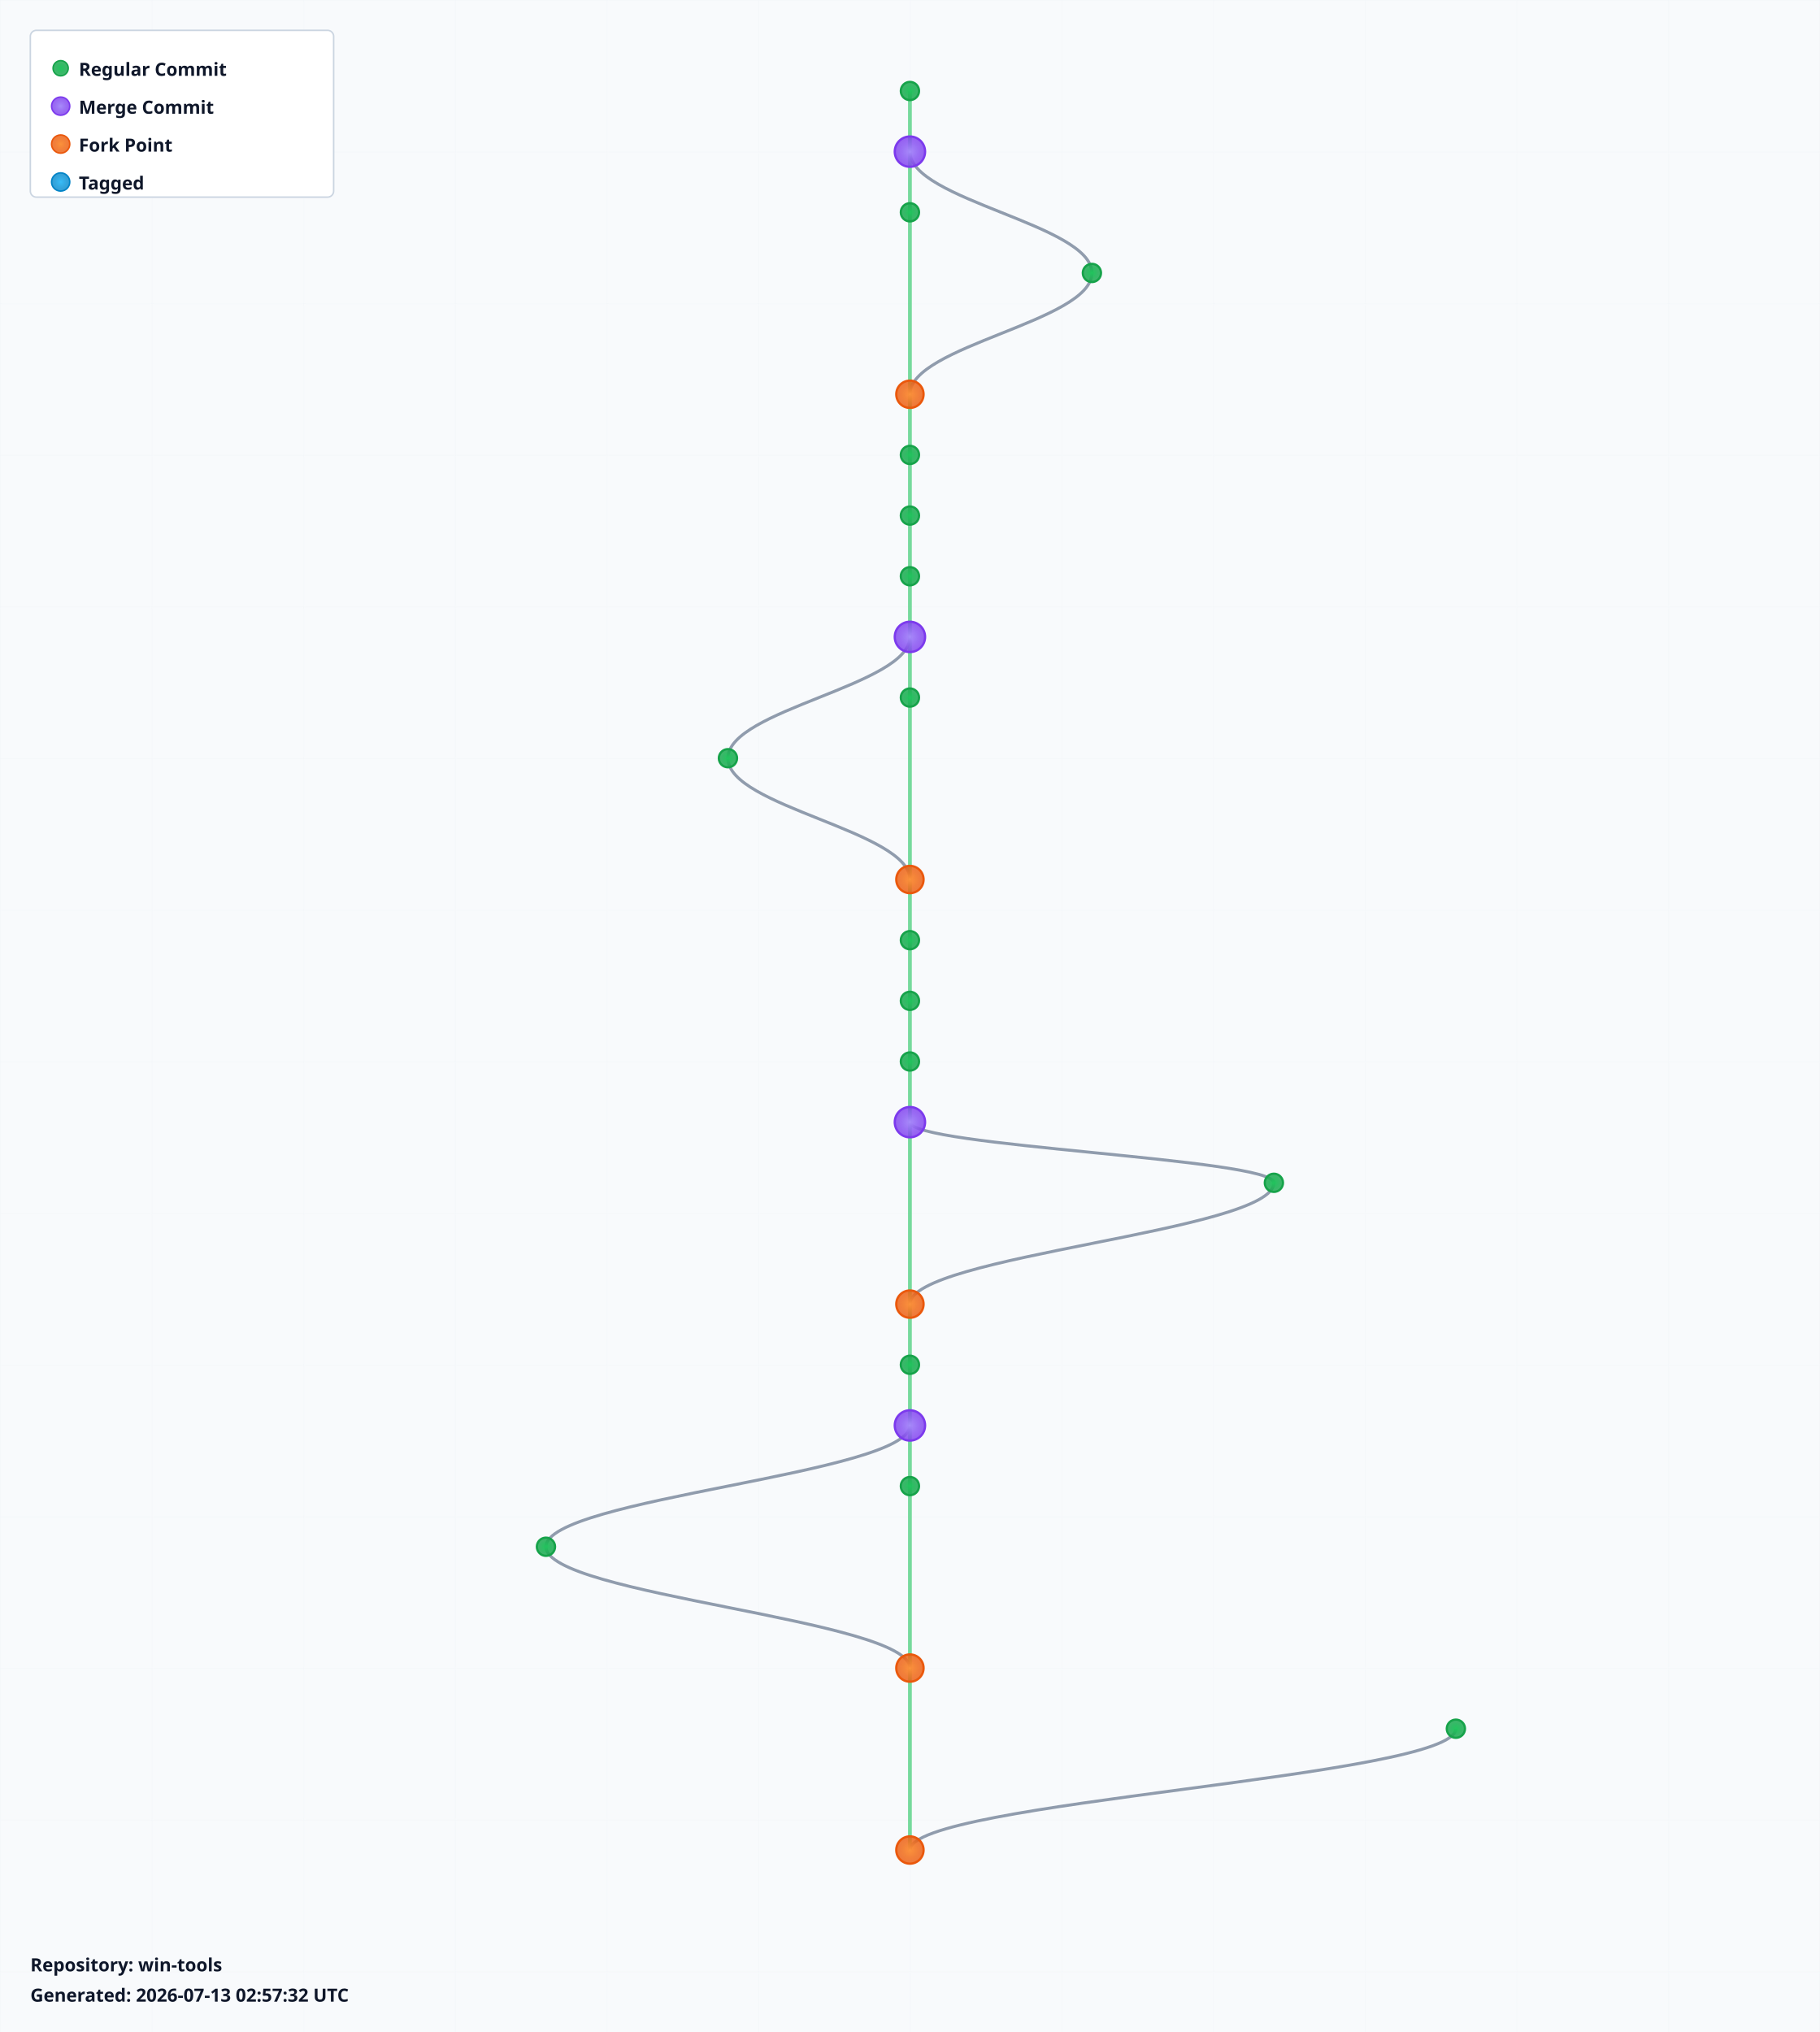
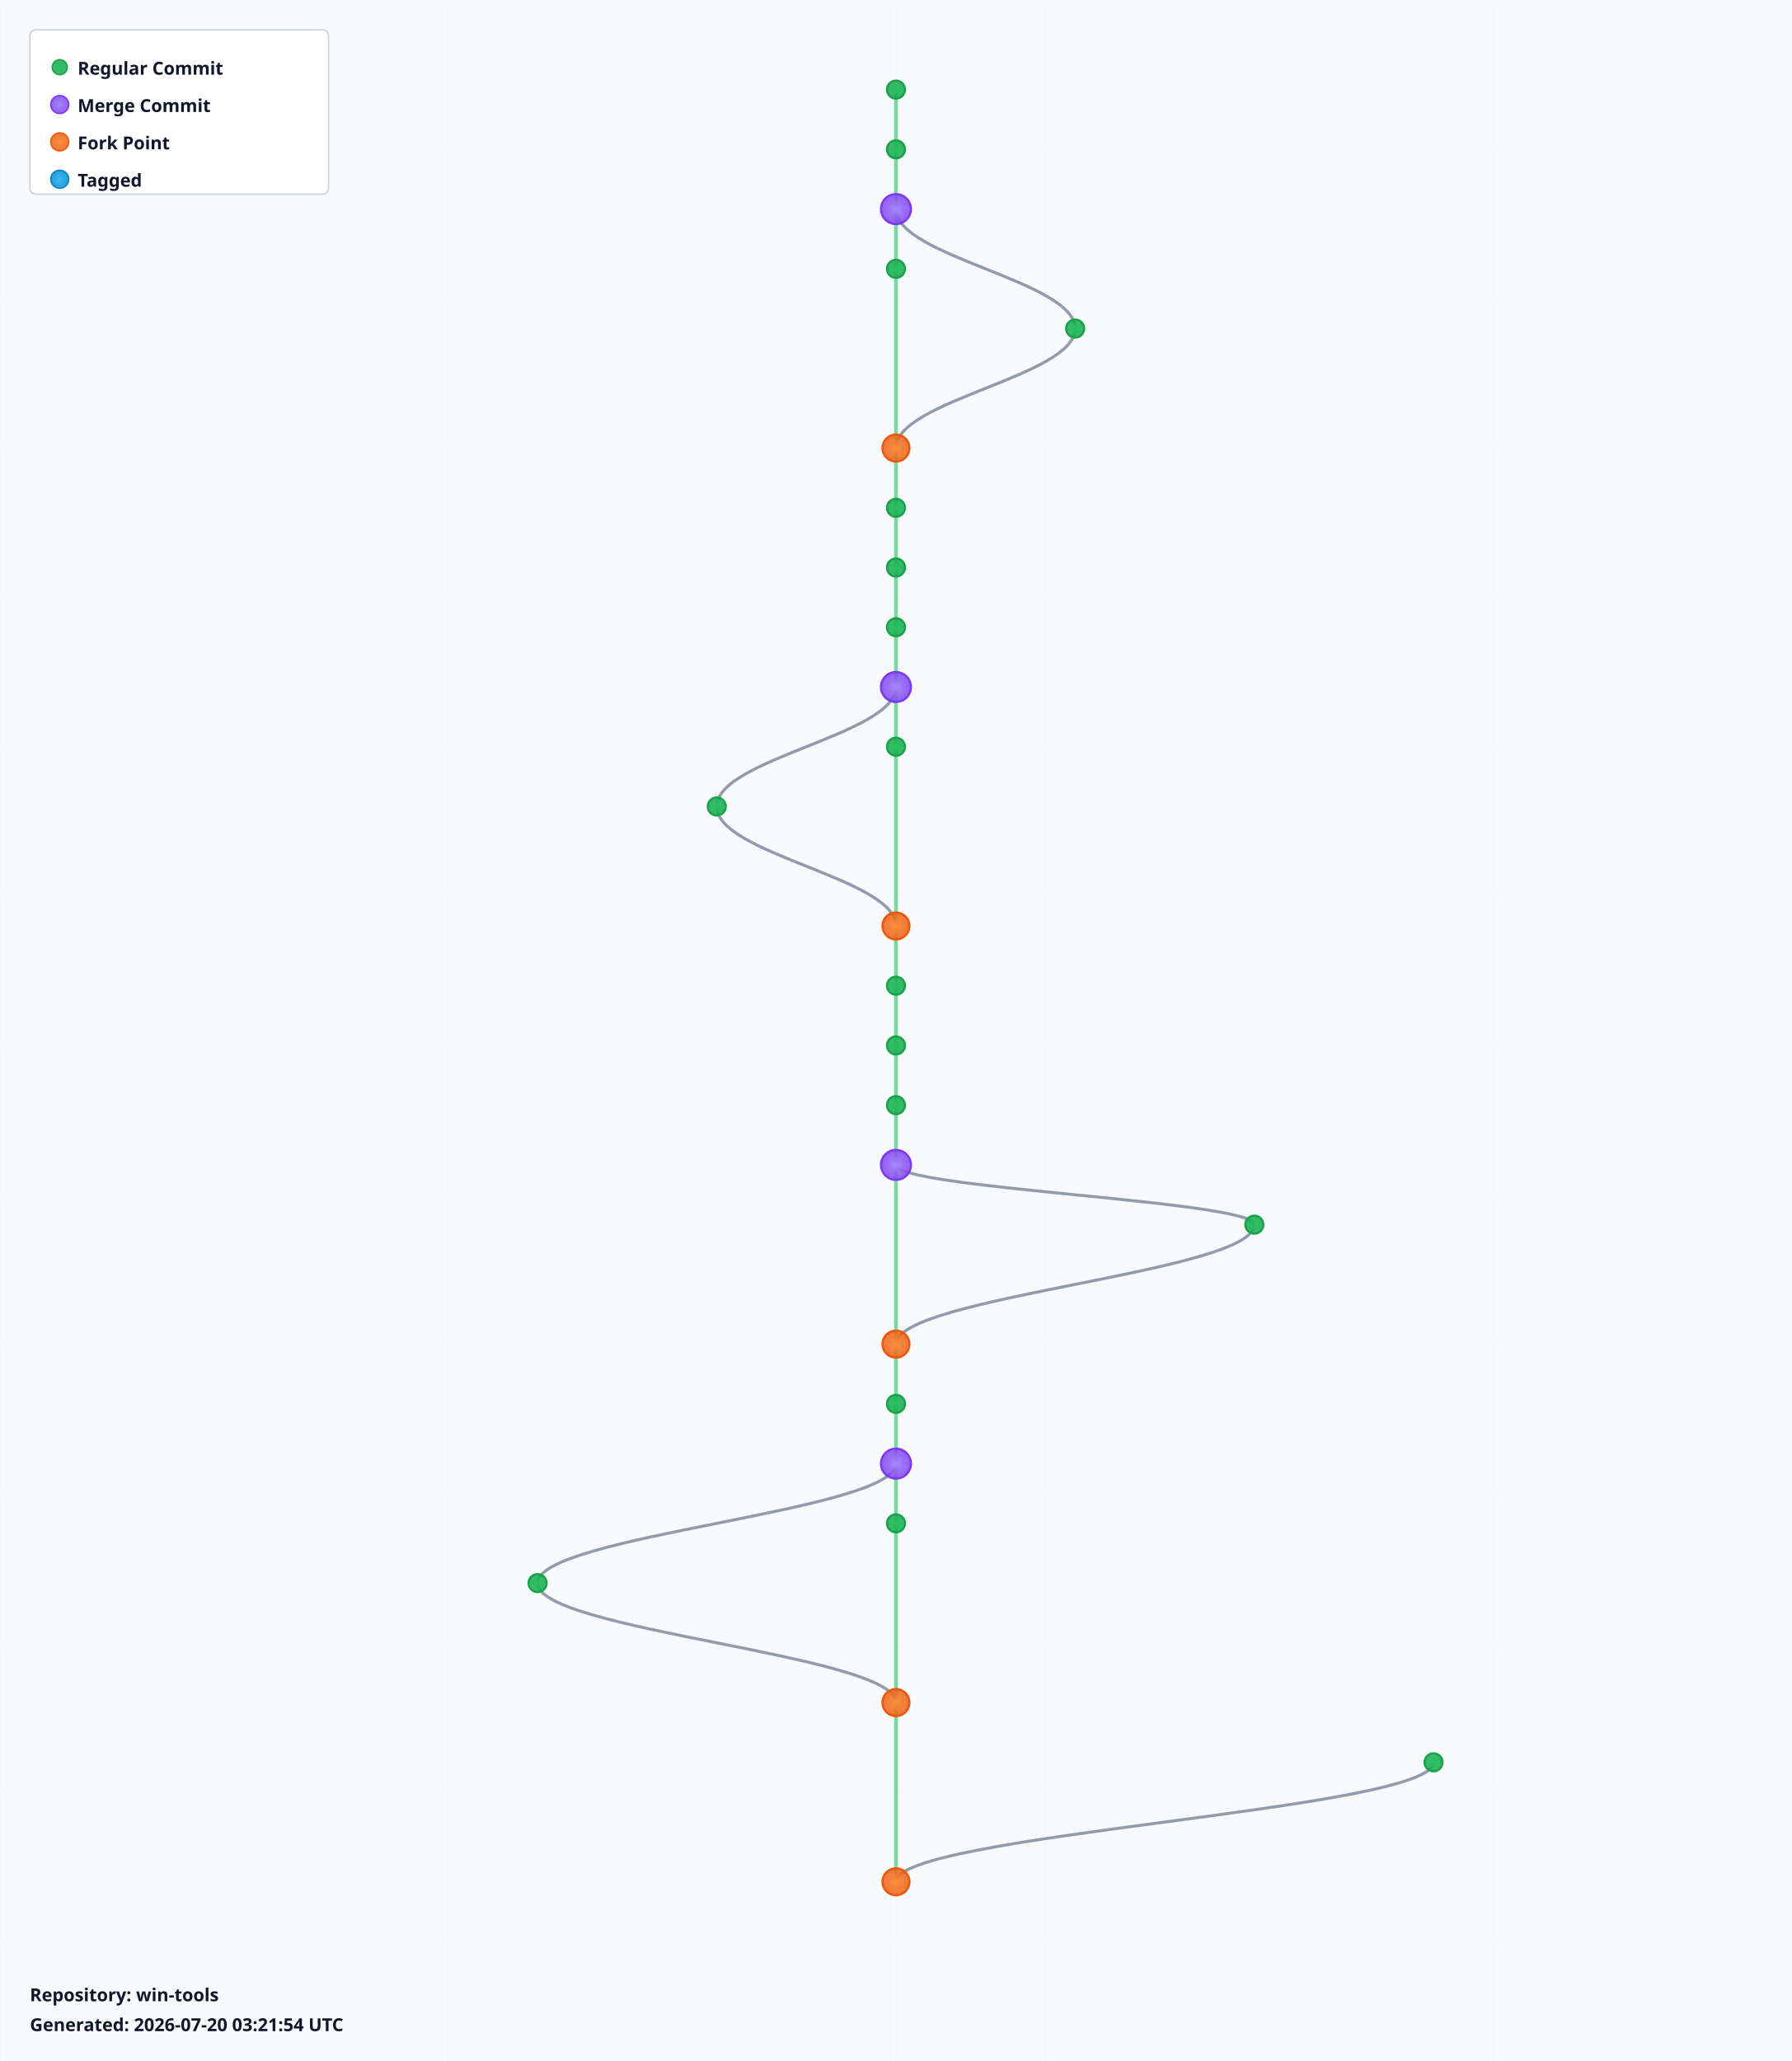
- <svg xmlns="http://www.w3.org/2000/svg" width="1200" height="1340" viewBox="0 0 1200 1340">
+ <svg xmlns="http://www.w3.org/2000/svg" width="1200" height="1380" viewBox="0 0 1200 1380">
  <defs>
    <radialGradient id="leafGradient">
      <stop offset="0%" style="stop-color:#22c55e;stop-opacity:1" />
      <stop offset="100%" style="stop-color:#16a34a;stop-opacity:0.8" />
    </radialGradient>
    <radialGradient id="mergeGradient">
      <stop offset="0%" style="stop-color:#a78bfa;stop-opacity:1" />
      <stop offset="100%" style="stop-color:#7c3aed;stop-opacity:0.8" />
    </radialGradient>
    <radialGradient id="forkGradient">
      <stop offset="0%" style="stop-color:#fb923c;stop-opacity:1" />
      <stop offset="100%" style="stop-color:#ea580c;stop-opacity:0.8" />
    </radialGradient>
    <radialGradient id="tagGradient">
      <stop offset="0%" style="stop-color:#38bdf8;stop-opacity:1" />
      <stop offset="100%" style="stop-color:#0284c7;stop-opacity:0.8" />
    </radialGradient>
    <style>
      .branch-line { stroke: #64748b; stroke-width: 2; fill: none; opacity: 0.7; }
      .trunk-line { stroke: #22c55e; stroke-width: 2.5; fill: none; opacity: 0.6; }
      .commit-leaf { cursor: pointer; }
      .commit-leaf:hover { filter: brightness(1.5); }
      .branch-label { font-family: sans-serif; font-size: 12px; font-weight: bold; fill: #0f172a; }
    </style>
  </defs>
-   <rect width="1200" height="1340" fill="#f8fafc" />
+   <rect width="1200" height="1380" fill="#f8fafc" />
  <defs>
    <pattern id="grid" width="100" height="100" patternUnits="userSpaceOnUse">
      <path d="M 100 0 L 0 0 0 100" fill="none" stroke="#e2e8f0" stroke-width="0.5" opacity="0.3" />
    </pattern>
  </defs>
-   <rect width="1200" height="1340" fill="url(#grid)" />
+   <rect width="1200" height="1380" fill="url(#grid)" />
  <g id="branches">
    <line class="trunk-line" x1="600" y1="60" x2="600" y2="100" />
    <line class="trunk-line" x1="600" y1="100" x2="600" y2="140" />
-     <path class="branch-line" d="M 600 100 C 600 132, 720 148, 720 180" />
-     <line class="trunk-line" x1="600" y1="140" x2="600" y2="260" />
-     <path class="branch-line" d="M 720 180 C 720 212, 600 228, 600 260" />
-     <line class="trunk-line" x1="600" y1="260" x2="600" y2="300" />
+     <line class="trunk-line" x1="600" y1="140" x2="600" y2="180" />
+     <path class="branch-line" d="M 600 140 C 600 172, 720 188, 720 220" />
+     <line class="trunk-line" x1="600" y1="180" x2="600" y2="300" />
+     <path class="branch-line" d="M 720 220 C 720 252, 600 268, 600 300" />
    <line class="trunk-line" x1="600" y1="300" x2="600" y2="340" />
    <line class="trunk-line" x1="600" y1="340" x2="600" y2="380" />
    <line class="trunk-line" x1="600" y1="380" x2="600" y2="420" />
    <line class="trunk-line" x1="600" y1="420" x2="600" y2="460" />
-     <path class="branch-line" d="M 600 420 C 600 452, 480 468, 480 500" />
-     <line class="trunk-line" x1="600" y1="460" x2="600" y2="580" />
-     <path class="branch-line" d="M 480 500 C 480 532, 600 548, 600 580" />
-     <line class="trunk-line" x1="600" y1="580" x2="600" y2="620" />
+     <line class="trunk-line" x1="600" y1="460" x2="600" y2="500" />
+     <path class="branch-line" d="M 600 460 C 600 492, 480 508, 480 540" />
+     <line class="trunk-line" x1="600" y1="500" x2="600" y2="620" />
+     <path class="branch-line" d="M 480 540 C 480 572, 600 588, 600 620" />
    <line class="trunk-line" x1="600" y1="620" x2="600" y2="660" />
    <line class="trunk-line" x1="600" y1="660" x2="600" y2="700" />
    <line class="trunk-line" x1="600" y1="700" x2="600" y2="740" />
-     <line class="trunk-line" x1="600" y1="740" x2="600" y2="860" />
-     <path class="branch-line" d="M 600 740 C 600 756, 840 764, 840 780" />
-     <path class="branch-line" d="M 840 780 C 840 812, 600 828, 600 860" />
-     <line class="trunk-line" x1="600" y1="860" x2="600" y2="900" />
+     <line class="trunk-line" x1="600" y1="740" x2="600" y2="780" />
+     <line class="trunk-line" x1="600" y1="780" x2="600" y2="900" />
+     <path class="branch-line" d="M 600 780 C 600 796, 840 804, 840 820" />
+     <path class="branch-line" d="M 840 820 C 840 852, 600 868, 600 900" />
    <line class="trunk-line" x1="600" y1="900" x2="600" y2="940" />
    <line class="trunk-line" x1="600" y1="940" x2="600" y2="980" />
-     <path class="branch-line" d="M 600 940 C 600 972, 360 988, 360 1020" />
-     <line class="trunk-line" x1="600" y1="980" x2="600" y2="1100" />
-     <path class="branch-line" d="M 360 1020 C 360 1052, 600 1068, 600 1100" />
-     <line class="trunk-line" x1="600" y1="1100" x2="600" y2="1220" />
-     <path class="branch-line" d="M 960 1140 C 960 1172, 600 1188, 600 1220" />
+     <line class="trunk-line" x1="600" y1="980" x2="600" y2="1020" />
+     <path class="branch-line" d="M 600 980 C 600 1012, 360 1028, 360 1060" />
+     <line class="trunk-line" x1="600" y1="1020" x2="600" y2="1140" />
+     <path class="branch-line" d="M 360 1060 C 360 1092, 600 1108, 600 1140" />
+     <line class="trunk-line" x1="600" y1="1140" x2="600" y2="1260" />
+     <path class="branch-line" d="M 960 1180 C 960 1212, 600 1228, 600 1260" />
  </g>
  <g id="commits">
    <circle class="commit-leaf" cx="600" cy="60" r="6" fill="url(#leafGradient)" stroke="#16a34a" stroke-width="1.5" />
-     <circle class="commit-leaf" cx="600" cy="100" r="10" fill="url(#mergeGradient)" stroke="#7c3aed" stroke-width="1.5" />
-     <circle class="commit-leaf" cx="600" cy="140" r="6" fill="url(#leafGradient)" stroke="#16a34a" stroke-width="1.5" />
-     <circle class="commit-leaf" cx="720" cy="180" r="6" fill="url(#leafGradient)" stroke="#16a34a" stroke-width="1.5" />
-     <circle class="commit-leaf" cx="600" cy="260" r="9" fill="url(#forkGradient)" stroke="#ea580c" stroke-width="1.5" />
-     <circle class="commit-leaf" cx="600" cy="300" r="6" fill="url(#leafGradient)" stroke="#16a34a" stroke-width="1.5" />
+     <circle class="commit-leaf" cx="600" cy="100" r="6" fill="url(#leafGradient)" stroke="#16a34a" stroke-width="1.5" />
+     <circle class="commit-leaf" cx="600" cy="140" r="10" fill="url(#mergeGradient)" stroke="#7c3aed" stroke-width="1.5" />
+     <circle class="commit-leaf" cx="600" cy="180" r="6" fill="url(#leafGradient)" stroke="#16a34a" stroke-width="1.5" />
+     <circle class="commit-leaf" cx="720" cy="220" r="6" fill="url(#leafGradient)" stroke="#16a34a" stroke-width="1.5" />
+     <circle class="commit-leaf" cx="600" cy="300" r="9" fill="url(#forkGradient)" stroke="#ea580c" stroke-width="1.5" />
    <circle class="commit-leaf" cx="600" cy="340" r="6" fill="url(#leafGradient)" stroke="#16a34a" stroke-width="1.5" />
    <circle class="commit-leaf" cx="600" cy="380" r="6" fill="url(#leafGradient)" stroke="#16a34a" stroke-width="1.5" />
-     <circle class="commit-leaf" cx="600" cy="420" r="10" fill="url(#mergeGradient)" stroke="#7c3aed" stroke-width="1.5" />
-     <circle class="commit-leaf" cx="600" cy="460" r="6" fill="url(#leafGradient)" stroke="#16a34a" stroke-width="1.5" />
-     <circle class="commit-leaf" cx="480" cy="500" r="6" fill="url(#leafGradient)" stroke="#16a34a" stroke-width="1.5" />
-     <circle class="commit-leaf" cx="600" cy="580" r="9" fill="url(#forkGradient)" stroke="#ea580c" stroke-width="1.5" />
-     <circle class="commit-leaf" cx="600" cy="620" r="6" fill="url(#leafGradient)" stroke="#16a34a" stroke-width="1.5" />
+     <circle class="commit-leaf" cx="600" cy="420" r="6" fill="url(#leafGradient)" stroke="#16a34a" stroke-width="1.5" />
+     <circle class="commit-leaf" cx="600" cy="460" r="10" fill="url(#mergeGradient)" stroke="#7c3aed" stroke-width="1.5" />
+     <circle class="commit-leaf" cx="600" cy="500" r="6" fill="url(#leafGradient)" stroke="#16a34a" stroke-width="1.5" />
+     <circle class="commit-leaf" cx="480" cy="540" r="6" fill="url(#leafGradient)" stroke="#16a34a" stroke-width="1.5" />
+     <circle class="commit-leaf" cx="600" cy="620" r="9" fill="url(#forkGradient)" stroke="#ea580c" stroke-width="1.5" />
    <circle class="commit-leaf" cx="600" cy="660" r="6" fill="url(#leafGradient)" stroke="#16a34a" stroke-width="1.5" />
    <circle class="commit-leaf" cx="600" cy="700" r="6" fill="url(#leafGradient)" stroke="#16a34a" stroke-width="1.5" />
-     <circle class="commit-leaf" cx="600" cy="740" r="10" fill="url(#mergeGradient)" stroke="#7c3aed" stroke-width="1.5" />
-     <circle class="commit-leaf" cx="840" cy="780" r="6" fill="url(#leafGradient)" stroke="#16a34a" stroke-width="1.5" />
-     <circle class="commit-leaf" cx="600" cy="860" r="9" fill="url(#forkGradient)" stroke="#ea580c" stroke-width="1.5" />
-     <circle class="commit-leaf" cx="600" cy="900" r="6" fill="url(#leafGradient)" stroke="#16a34a" stroke-width="1.5" />
-     <circle class="commit-leaf" cx="600" cy="940" r="10" fill="url(#mergeGradient)" stroke="#7c3aed" stroke-width="1.5" />
-     <circle class="commit-leaf" cx="600" cy="980" r="6" fill="url(#leafGradient)" stroke="#16a34a" stroke-width="1.5" />
-     <circle class="commit-leaf" cx="360" cy="1020" r="6" fill="url(#leafGradient)" stroke="#16a34a" stroke-width="1.5" />
-     <circle class="commit-leaf" cx="600" cy="1100" r="9" fill="url(#forkGradient)" stroke="#ea580c" stroke-width="1.5" />
-     <circle class="commit-leaf" cx="960" cy="1140" r="6" fill="url(#leafGradient)" stroke="#16a34a" stroke-width="1.5" />
-     <circle class="commit-leaf" cx="600" cy="1220" r="9" fill="url(#forkGradient)" stroke="#ea580c" stroke-width="1.5" />
+     <circle class="commit-leaf" cx="600" cy="740" r="6" fill="url(#leafGradient)" stroke="#16a34a" stroke-width="1.5" />
+     <circle class="commit-leaf" cx="600" cy="780" r="10" fill="url(#mergeGradient)" stroke="#7c3aed" stroke-width="1.5" />
+     <circle class="commit-leaf" cx="840" cy="820" r="6" fill="url(#leafGradient)" stroke="#16a34a" stroke-width="1.5" />
+     <circle class="commit-leaf" cx="600" cy="900" r="9" fill="url(#forkGradient)" stroke="#ea580c" stroke-width="1.5" />
+     <circle class="commit-leaf" cx="600" cy="940" r="6" fill="url(#leafGradient)" stroke="#16a34a" stroke-width="1.5" />
+     <circle class="commit-leaf" cx="600" cy="980" r="10" fill="url(#mergeGradient)" stroke="#7c3aed" stroke-width="1.5" />
+     <circle class="commit-leaf" cx="600" cy="1020" r="6" fill="url(#leafGradient)" stroke="#16a34a" stroke-width="1.5" />
+     <circle class="commit-leaf" cx="360" cy="1060" r="6" fill="url(#leafGradient)" stroke="#16a34a" stroke-width="1.5" />
+     <circle class="commit-leaf" cx="600" cy="1140" r="9" fill="url(#forkGradient)" stroke="#ea580c" stroke-width="1.5" />
+     <circle class="commit-leaf" cx="960" cy="1180" r="6" fill="url(#leafGradient)" stroke="#16a34a" stroke-width="1.5" />
+     <circle class="commit-leaf" cx="600" cy="1260" r="9" fill="url(#forkGradient)" stroke="#ea580c" stroke-width="1.5" />
  </g>
  <g id="legend" transform="translate(20, 20)">
    <rect width="200" height="110" fill="white" stroke="#cbd5e1" stroke-width="1" rx="4" />
    <circle cx="20" cy="25" r="5" fill="url(#leafGradient)" stroke="#16a34a" />
    <text x="32" y="30" class="branch-label" font-size="12">Regular Commit</text>
    <circle cx="20" cy="50" r="6" fill="url(#mergeGradient)" stroke="#7c3aed" />
    <text x="32" y="55" class="branch-label" font-size="12">Merge Commit</text>
    <circle cx="20" cy="75" r="6" fill="url(#forkGradient)" stroke="#ea580c" />
    <text x="32" y="80" class="branch-label" font-size="12">Fork Point</text>
    <circle cx="20" cy="100" r="6" fill="url(#tagGradient)" stroke="#0284c7" />
    <text x="32" y="105" class="branch-label" font-size="12">Tagged</text>
  </g>
-   <g id="info" transform="translate(20, 1300)">
+   <g id="info" transform="translate(20, 1340)">
    <text x="0" y="0" class="branch-label" font-size="12" fill="#666">
      Repository: win-tools
    </text>
    <text x="0" y="20" class="branch-label" font-size="10" fill="#999">
-       Generated: 2026-07-13 02:57:32 UTC
+       Generated: 2026-07-20 03:21:54 UTC
    </text>
  </g>
</svg>
